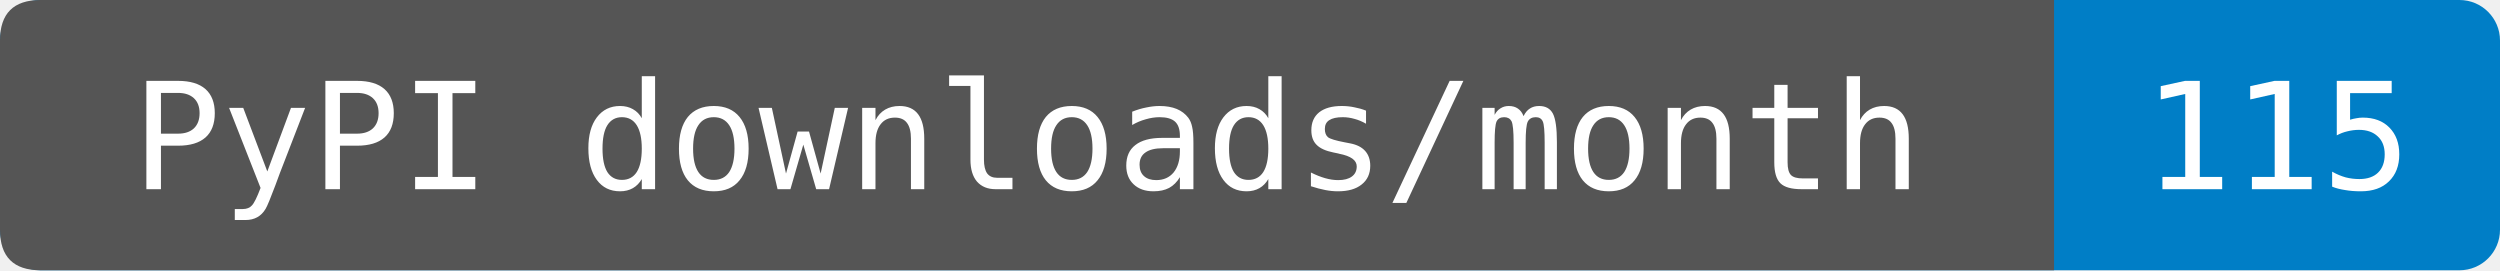
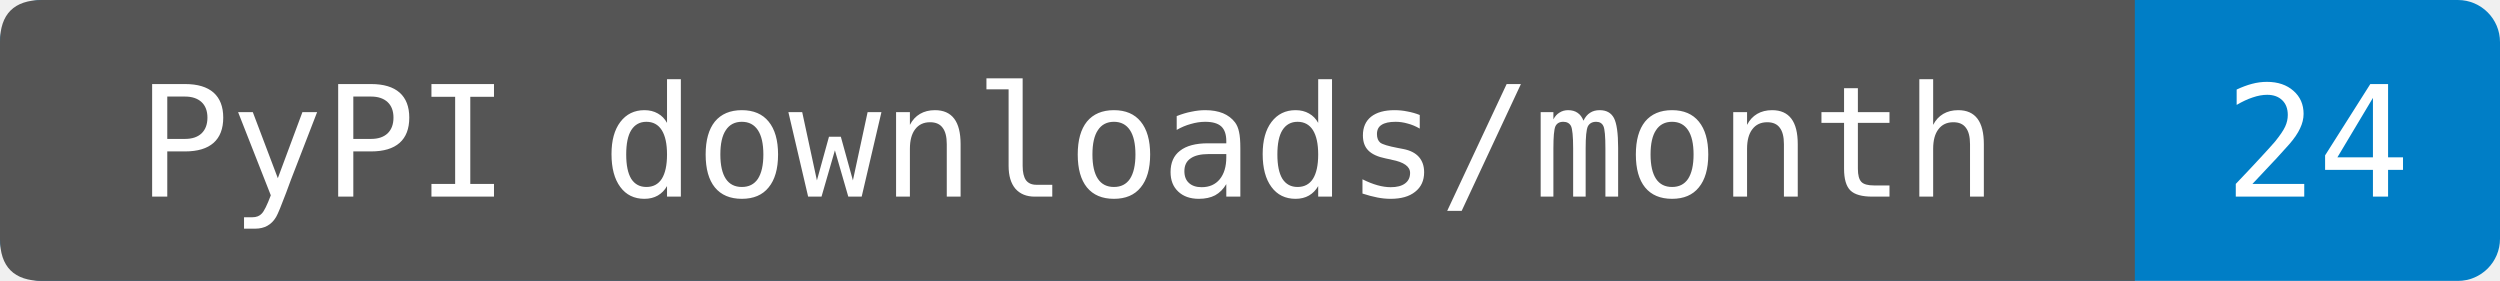
- <svg xmlns="http://www.w3.org/2000/svg" width="185" height="20" role="img" aria-label="PyPI downloads/month: 115. Source-reported last-month total fetched 2026-11-13T00:30:42.270838+00:00. Exact period dates are not provided. Known mirrors excluded; repeats and automation included.">
-   <rect width="185" height="20" rx="3" fill="#007ec6" />
+ <svg xmlns="http://www.w3.org/2000/svg" width="178" height="20" role="img" aria-label="PyPI downloads/month: 24. Source-reported last-month total fetched 2026-11-14T00:21:23.413433+00:00. Exact period dates are not provided. Known mirrors excluded; repeats and automation included.">
+   <rect width="178" height="20" rx="3" fill="#007ec6" />
  <path d="M3 0H152V20H3Q0 20 0 17V3Q0 0 3 0" fill="#555" />
  <g fill="#fff" text-anchor="middle" font-family="DejaVu Sans Mono,monospace" font-size="11">
    <text x="76" y="14">PyPI downloads/month</text>
-     <text x="168.5" y="14">115</text>
+     <text x="165" y="14">24</text>
  </g>
</svg>
